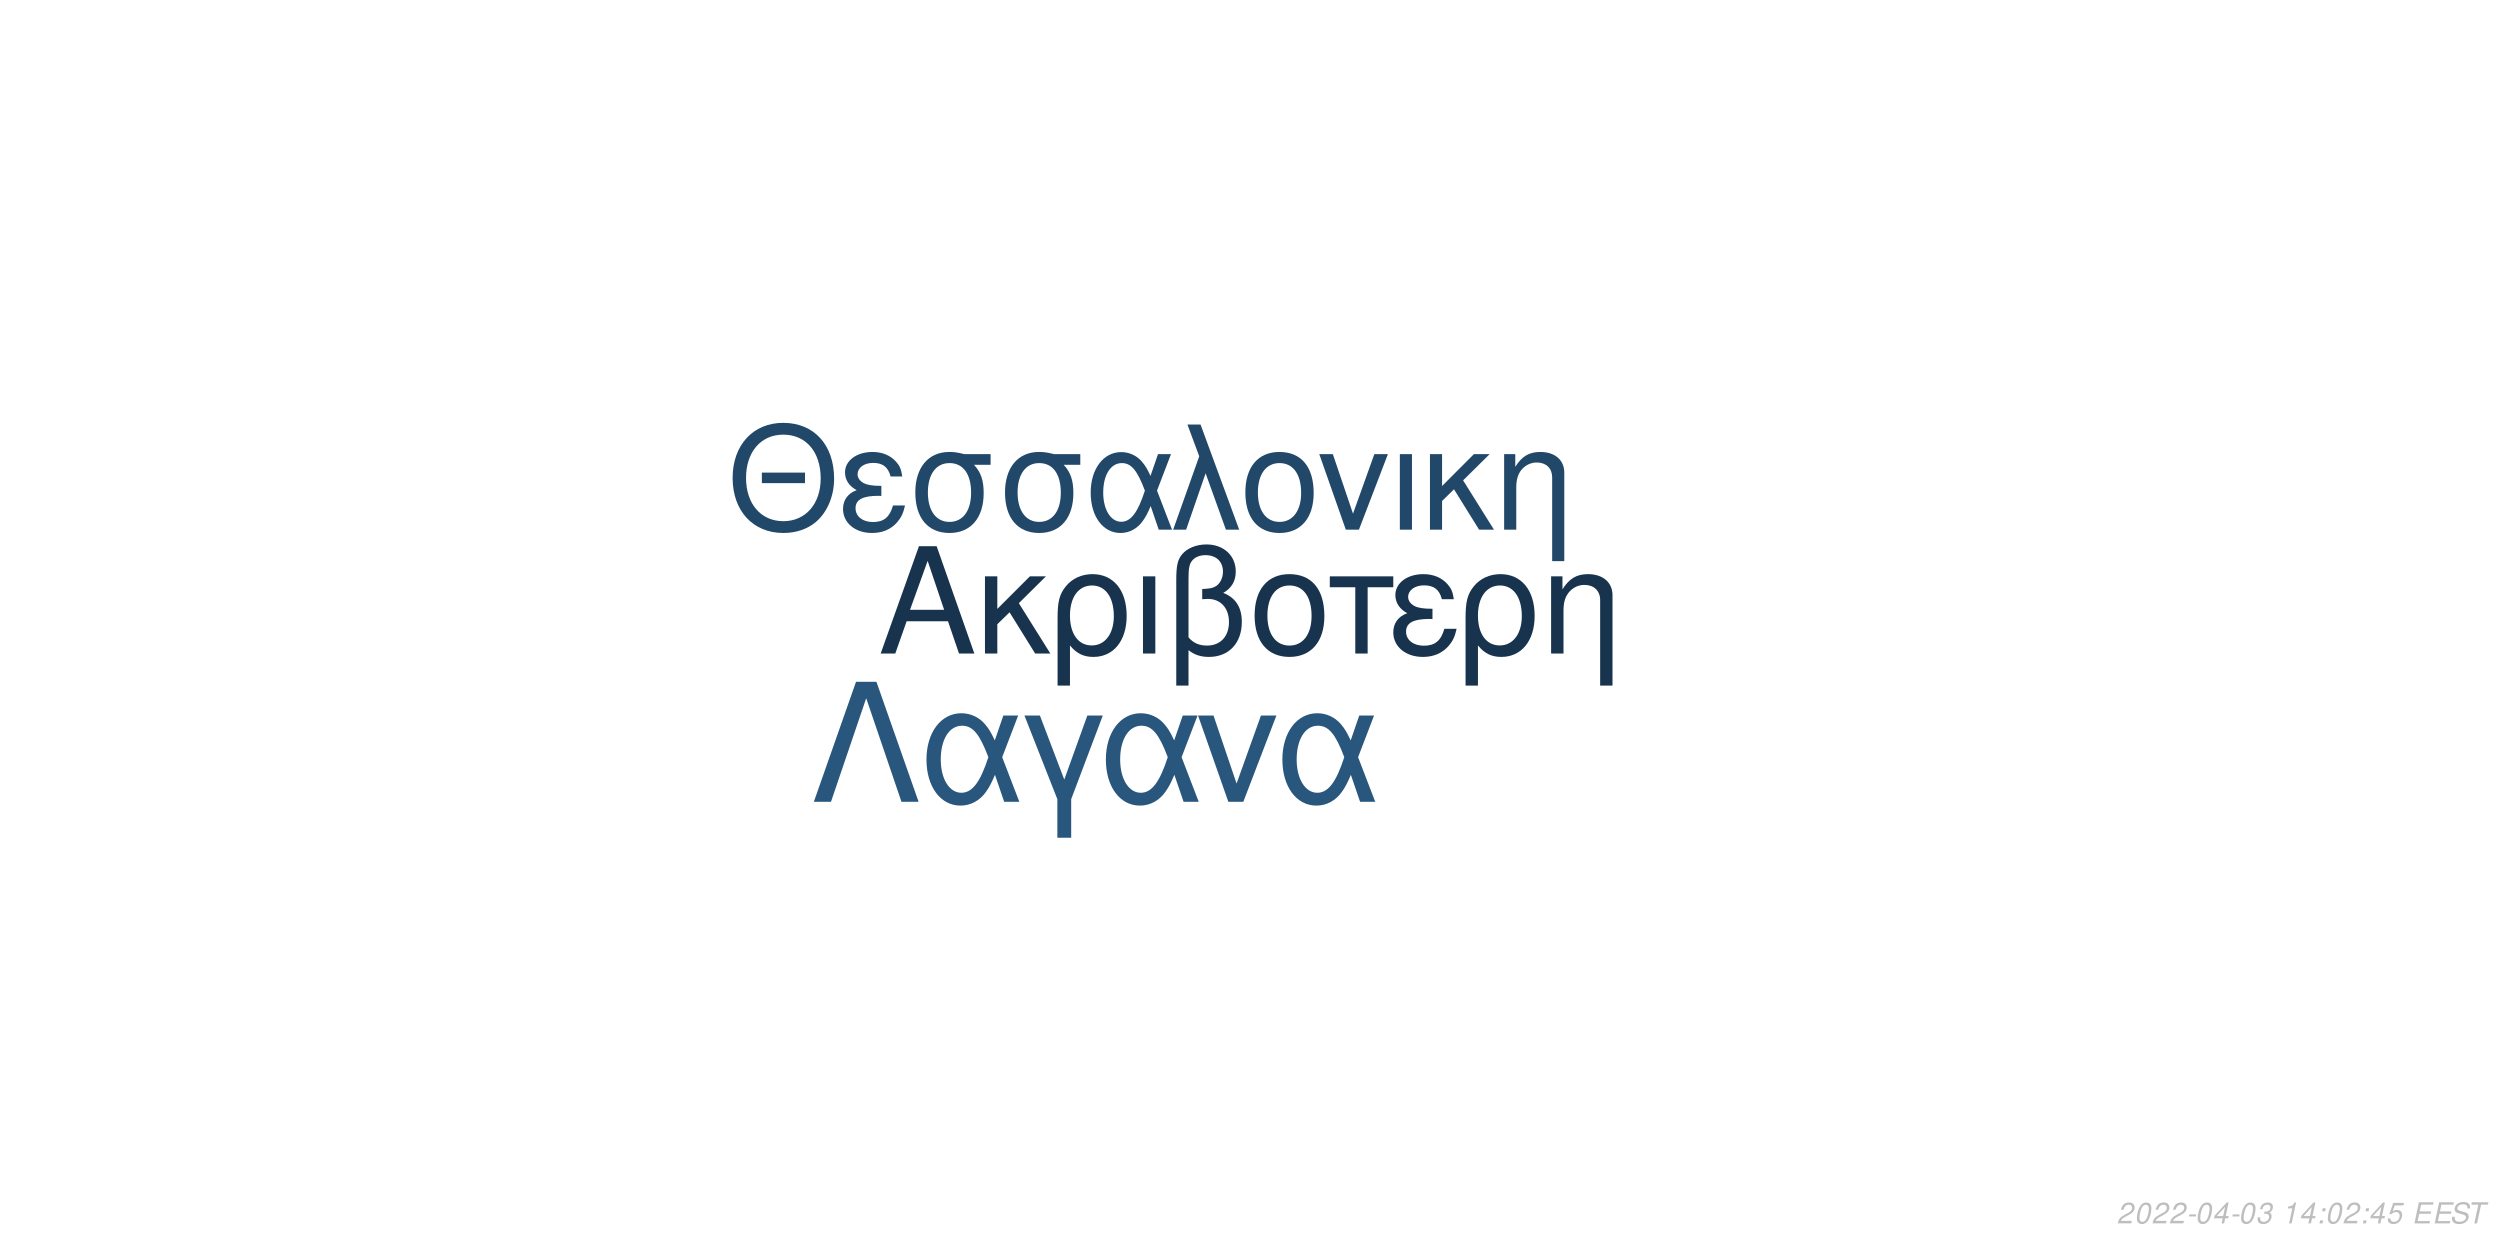
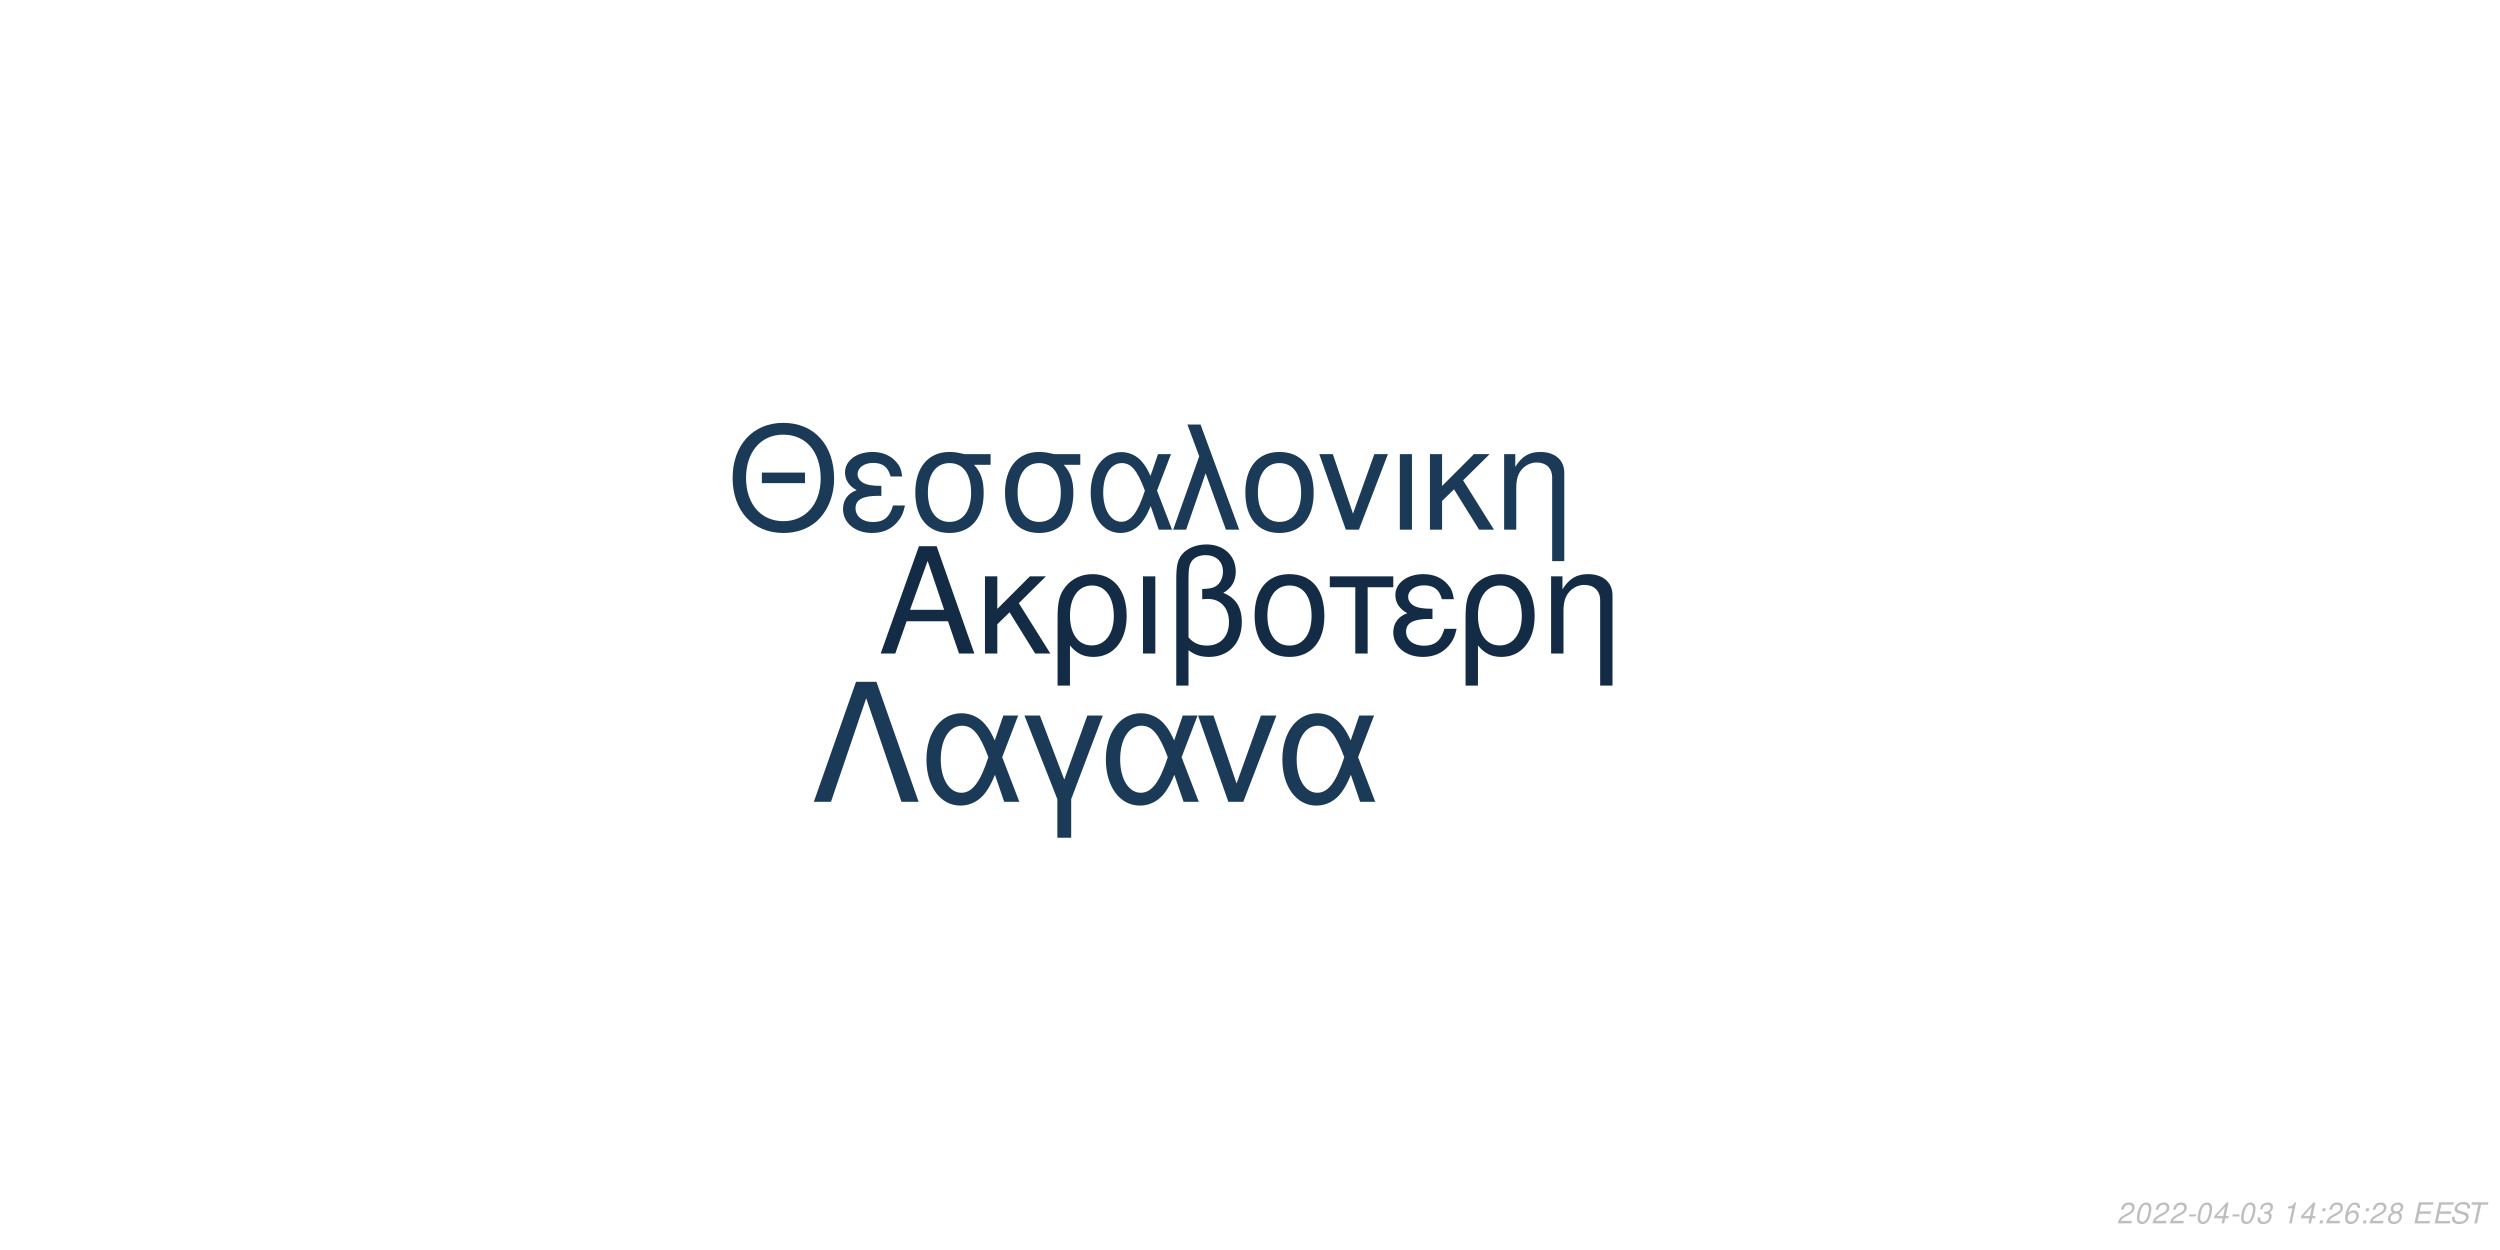
<svg xmlns="http://www.w3.org/2000/svg" xmlns:xlink="http://www.w3.org/1999/xlink" width="864pt" height="432pt" viewBox="0 0 864 432" version="1.1">
  <defs>
    <g>
      <symbol overflow="visible" id="glyph0-0">
        <path style="stroke:none;" d="" />
      </symbol>
      <symbol overflow="visible" id="glyph0-1">
        <path style="stroke:none;" d="M 24.125 -11.141 L 27.938 0 L 33.234 0 L 20.203 -37.094 L 14.094 -37.094 L 0.859 0 L 5.906 0 L 9.828 -11.141 Z M 22.797 -15.109 L 11 -15.109 L 17.094 -32.016 Z M 22.797 -15.109 " />
      </symbol>
      <symbol overflow="visible" id="glyph0-2">
        <path style="stroke:none;" d="M 7.172 -15.422 L 7.172 -26.672 L 2.906 -26.672 L 2.906 0 L 7.172 0 L 7.172 -10.125 L 11.406 -14.25 L 20.25 0 L 25.5 0 L 14.609 -17.406 L 23.969 -26.672 L 18.422 -26.672 Z M 7.172 -15.422 " />
      </symbol>
      <symbol overflow="visible" id="glyph0-3">
        <path style="stroke:none;" d="M 3 11.094 L 7.281 11.094 L 7.281 -2.797 C 9.516 -0.047 11.953 1.172 15.375 1.172 C 22.344 1.172 26.875 -4.422 26.875 -13.031 C 26.875 -21.891 22.297 -27.438 15.062 -27.438 C 11.297 -27.438 7.984 -25.906 5.797 -23.156 C 3.672 -20.516 3 -17.969 3 -12.359 Z M 14.906 -23.516 C 19.547 -23.516 22.438 -19.438 22.438 -12.922 C 22.438 -6.812 19.391 -2.797 14.812 -2.797 C 10.172 -2.797 7.281 -6.766 7.281 -13.125 C 7.281 -19.484 10.234 -23.516 14.906 -23.516 Z M 14.906 -23.516 " />
      </symbol>
      <symbol overflow="visible" id="glyph0-4">
        <path style="stroke:none;" d="M 3.516 0 L 7.781 0 L 7.781 -26.672 L 3.516 -26.672 Z M 3.516 0 " />
      </symbol>
      <symbol overflow="visible" id="glyph0-5">
        <path style="stroke:none;" d="M 4.016 11.094 L 8.25 11.094 L 8.25 -1.172 C 10.172 0.406 12.422 1.172 15.312 1.172 C 22.188 1.172 26.672 -3.609 26.672 -10.891 C 26.672 -15.984 24.578 -19.234 20.25 -20.969 C 23.109 -22.547 24.578 -25.031 24.578 -28.344 C 24.578 -33.844 20.406 -37.703 14.453 -37.703 C 10.938 -37.703 7.734 -36.391 6 -34.25 C 4.484 -32.422 4.016 -30.328 4.016 -25.391 Z M 8.25 -25.656 C 8.25 -29.359 8.5 -30.844 9.469 -32.062 C 10.375 -33.281 12.156 -34 14.094 -34 C 17.812 -34 20.156 -31.812 20.156 -28.297 C 20.156 -25.953 18.984 -23.812 17.297 -23.047 C 16.281 -22.547 15.469 -22.438 12.984 -22.297 L 12.984 -18.781 C 13.734 -18.828 14.344 -18.875 14.969 -18.875 C 19.344 -18.875 22.234 -15.719 22.234 -10.891 C 22.234 -5.906 19.281 -2.75 14.656 -2.75 C 11.953 -2.75 9.922 -3.609 8.25 -5.594 Z M 8.25 -25.656 " />
      </symbol>
      <symbol overflow="visible" id="glyph0-6">
        <path style="stroke:none;" d="M 14.094 -27.438 C 6.562 -27.438 2.094 -22.094 2.094 -13.125 C 2.094 -4.125 6.562 1.172 14.141 1.172 C 21.672 1.172 26.203 -4.172 26.203 -12.922 C 26.203 -22.188 21.828 -27.438 14.094 -27.438 Z M 14.141 -23.516 C 18.938 -23.516 21.781 -19.594 21.781 -12.984 C 21.781 -6.672 18.828 -2.75 14.141 -2.75 C 9.422 -2.75 6.516 -6.672 6.516 -13.125 C 6.516 -19.594 9.422 -23.516 14.141 -23.516 Z M 14.141 -23.516 " />
      </symbol>
      <symbol overflow="visible" id="glyph0-7">
        <path style="stroke:none;" d="M 7.891 0 L 12.156 0 L 12.156 -22.906 L 21.016 -22.906 L 21.016 -26.672 L -0.922 -26.672 L -0.922 -22.906 L 7.891 -22.906 Z M 7.891 0 " />
      </symbol>
      <symbol overflow="visible" id="glyph0-8">
        <path style="stroke:none;" d="M 14.562 -15.469 C 11.344 -15.469 9.562 -15.781 8.297 -16.438 C 6.922 -17.203 6.156 -18.328 6.156 -19.547 C 6.156 -21.891 8.453 -23.562 11.656 -23.562 C 15.062 -23.562 16.953 -22.094 17.812 -18.781 L 21.938 -18.781 C 21.578 -21.266 21.062 -22.5 19.797 -23.922 C 17.812 -26.203 14.906 -27.438 11.453 -27.438 C 5.797 -27.438 1.734 -24.375 1.734 -20.203 C 1.734 -17.609 3.156 -15.375 5.859 -13.938 C 2.797 -12.875 1.016 -10.484 1.016 -7.328 C 1.016 -2.391 5.297 1.172 11.25 1.172 C 14.969 1.172 17.906 -0.109 20.156 -2.641 C 21.578 -4.328 22.297 -5.797 22.906 -8.547 L 18.672 -8.547 C 17.5 -4.422 15.422 -2.703 11.609 -2.703 C 7.938 -2.703 5.438 -4.688 5.438 -7.578 C 5.438 -10.578 7.938 -11.953 13.484 -11.953 C 13.641 -11.953 14.094 -11.953 14.562 -11.906 Z M 14.562 -15.469 " />
      </symbol>
      <symbol overflow="visible" id="glyph0-9">
        <path style="stroke:none;" d="M 3.562 -26.672 L 3.562 0 L 7.844 0 L 7.844 -14.703 C 7.844 -17.906 8.5 -19.891 10.031 -21.531 C 11.406 -22.953 13.188 -23.719 15.062 -23.719 C 18.375 -23.719 20.516 -21.672 20.516 -18.469 L 20.516 11.094 L 24.781 11.094 L 24.781 -20.156 C 24.781 -24.578 21.469 -27.438 16.328 -27.438 C 12.359 -27.438 9.828 -25.906 7.484 -22.188 L 7.484 -26.672 Z M 3.562 -26.672 " />
      </symbol>
      <symbol overflow="visible" id="glyph1-0">
        <path style="stroke:none;" d="" />
      </symbol>
      <symbol overflow="visible" id="glyph1-1">
        <path style="stroke:none;" d="M 26.859 -19.734 L 11.953 -19.734 L 11.953 -16.094 L 26.859 -16.094 Z M 19.328 -36.922 C 8.922 -36.922 1.844 -29.25 1.844 -17.891 C 1.844 -6.484 8.875 1.141 19.391 1.141 C 23.812 1.141 27.703 -0.203 30.641 -2.688 C 34.578 -6.031 36.922 -11.656 36.922 -17.594 C 36.922 -29.297 30 -36.922 19.328 -36.922 Z M 19.328 -32.844 C 27.203 -32.844 32.281 -26.906 32.281 -17.688 C 32.281 -8.922 27.062 -2.938 19.391 -2.938 C 11.609 -2.938 6.484 -8.922 6.484 -17.891 C 6.484 -26.859 11.609 -32.844 19.328 -32.844 Z M 19.328 -32.844 " />
      </symbol>
      <symbol overflow="visible" id="glyph1-2">
        <path style="stroke:none;" d="M 14.25 -15.141 C 11.109 -15.141 9.375 -15.453 8.125 -16.094 C 6.781 -16.844 6.031 -17.938 6.031 -19.141 C 6.031 -21.422 8.266 -23.078 11.406 -23.078 C 14.75 -23.078 16.594 -21.625 17.438 -18.391 L 21.469 -18.391 C 21.125 -20.828 20.625 -22.031 19.391 -23.422 C 17.438 -25.656 14.594 -26.859 11.219 -26.859 C 5.688 -26.859 1.688 -23.875 1.688 -19.781 C 1.688 -17.234 3.094 -15.047 5.734 -13.656 C 2.734 -12.609 1 -10.266 1 -7.172 C 1 -2.344 5.188 1.141 11.016 1.141 C 14.656 1.141 17.547 -0.094 19.734 -2.594 C 21.125 -4.234 21.828 -5.688 22.422 -8.375 L 18.281 -8.375 C 17.141 -4.328 15.094 -2.641 11.359 -2.641 C 7.766 -2.641 5.328 -4.578 5.328 -7.422 C 5.328 -10.359 7.766 -11.703 13.203 -11.703 C 13.359 -11.703 13.797 -11.703 14.25 -11.656 Z M 14.25 -15.141 " />
      </symbol>
      <symbol overflow="visible" id="glyph1-3">
        <path style="stroke:none;" d="M 29 -26.109 L 19.938 -26.109 C 17.594 -26.703 16.438 -26.859 14.703 -26.859 C 7.469 -26.859 2.984 -21.469 2.984 -12.859 C 2.984 -4.031 7.375 1.141 14.797 1.141 C 22.172 1.141 26.609 -4.078 26.609 -12.656 C 26.609 -17.047 25.656 -19.828 23.266 -22.422 L 29 -22.422 Z M 14.797 -23.016 C 19.531 -23.016 22.266 -19.234 22.266 -12.75 C 22.266 -6.531 19.438 -2.688 14.797 -2.688 C 10.172 -2.688 7.328 -6.531 7.328 -12.859 C 7.328 -19.188 10.172 -23.016 14.797 -23.016 Z M 14.797 -23.016 " />
      </symbol>
      <symbol overflow="visible" id="glyph1-4">
        <path style="stroke:none;" d="M 29.344 -26.109 L 24.859 -26.109 L 22.266 -18.578 C 21.125 -21.031 20.484 -22.125 19.328 -23.469 C 17.547 -25.609 14.906 -26.812 12.156 -26.812 C 5.984 -26.812 1.594 -20.984 1.594 -12.812 C 1.594 -4.578 5.828 1.141 11.906 1.141 C 14.953 1.141 17.734 -0.344 19.625 -3.047 C 20.672 -4.531 21.281 -5.688 22.328 -8.172 L 25.109 0 L 29.703 0 L 24.516 -13.5 Z M 20.328 -13.5 C 17.891 -5.922 15.453 -2.734 12.156 -2.734 C 8.516 -2.734 5.922 -6.922 5.922 -12.812 C 5.922 -18.938 8.516 -23.016 12.359 -23.016 C 15.594 -23.016 17.688 -20.531 20.328 -13.5 Z M 20.328 -13.5 " />
      </symbol>
      <symbol overflow="visible" id="glyph1-5">
        <path style="stroke:none;" d="M 1.094 0 L 5.578 0 L 12.312 -19.484 L 19.328 0 L 23.922 0 L 10.562 -36.328 L 6.031 -36.328 L 10.109 -25.359 Z M 1.094 0 " />
      </symbol>
      <symbol overflow="visible" id="glyph1-6">
        <path style="stroke:none;" d="M 13.797 -26.859 C 6.422 -26.859 2.047 -21.625 2.047 -12.859 C 2.047 -4.031 6.422 1.141 13.859 1.141 C 21.234 1.141 25.656 -4.078 25.656 -12.656 C 25.656 -21.719 21.375 -26.859 13.797 -26.859 Z M 13.859 -23.016 C 18.531 -23.016 21.328 -19.188 21.328 -12.703 C 21.328 -6.531 18.438 -2.688 13.859 -2.688 C 9.219 -2.688 6.375 -6.531 6.375 -12.859 C 6.375 -19.188 9.219 -23.016 13.859 -23.016 Z M 13.859 -23.016 " />
      </symbol>
      <symbol overflow="visible" id="glyph1-7">
        <path style="stroke:none;" d="M 14.297 0 L 24.312 -26.109 L 19.625 -26.109 L 12.25 -5.531 L 5.281 -26.109 L 0.594 -26.109 L 9.766 0 Z M 14.297 0 " />
      </symbol>
      <symbol overflow="visible" id="glyph1-8">
        <path style="stroke:none;" d="M 3.438 0 L 7.625 0 L 7.625 -26.109 L 3.438 -26.109 Z M 3.438 0 " />
      </symbol>
      <symbol overflow="visible" id="glyph1-9">
        <path style="stroke:none;" d="M 7.031 -15.094 L 7.031 -26.109 L 2.844 -26.109 L 2.844 0 L 7.031 0 L 7.031 -9.922 L 11.156 -13.953 L 19.828 0 L 24.969 0 L 14.297 -17.047 L 23.469 -26.109 L 18.031 -26.109 Z M 7.031 -15.094 " />
      </symbol>
      <symbol overflow="visible" id="glyph1-10">
        <path style="stroke:none;" d="M 3.484 -26.109 L 3.484 0 L 7.672 0 L 7.672 -14.406 C 7.672 -17.547 8.328 -19.484 9.812 -21.078 C 11.156 -22.469 12.906 -23.219 14.75 -23.219 C 17.984 -23.219 20.078 -21.234 20.078 -18.094 L 20.078 10.859 L 24.266 10.859 L 24.266 -19.734 C 24.266 -24.062 21.031 -26.859 16 -26.859 C 12.109 -26.859 9.609 -25.359 7.328 -21.719 L 7.328 -26.109 Z M 3.484 -26.109 " />
      </symbol>
      <symbol overflow="visible" id="glyph2-0">
        <path style="stroke:none;" d="" />
      </symbol>
      <symbol overflow="visible" id="glyph2-1">
        <path style="stroke:none;" d="M 22.531 -41.484 L 15.484 -41.484 L 0.906 0 L 6.828 0 L 19 -35.797 L 31.188 0 L 37.109 0 Z M 22.531 -41.484 " />
      </symbol>
      <symbol overflow="visible" id="glyph2-2">
        <path style="stroke:none;" d="M 33.516 -29.812 L 28.391 -29.812 L 25.438 -21.219 C 24.125 -24.016 23.391 -25.266 22.078 -26.797 C 20.031 -29.25 17.016 -30.609 13.891 -30.609 C 6.828 -30.609 1.828 -23.953 1.828 -14.625 C 1.828 -5.234 6.656 1.312 13.594 1.312 C 17.078 1.312 20.266 -0.391 22.422 -3.469 C 23.609 -5.172 24.297 -6.484 25.5 -9.328 L 28.688 0 L 33.922 0 L 28 -15.422 Z M 23.219 -15.422 C 20.422 -6.766 17.641 -3.125 13.891 -3.125 C 9.734 -3.125 6.766 -7.906 6.766 -14.625 C 6.766 -21.625 9.734 -26.297 14.109 -26.297 C 17.812 -26.297 20.203 -23.453 23.219 -15.422 Z M 23.219 -15.422 " />
      </symbol>
      <symbol overflow="visible" id="glyph2-3">
        <path style="stroke:none;" d="M 12.062 12.406 L 16.844 12.406 L 16.844 -0.906 L 27.766 -29.812 L 22.422 -29.812 L 14.453 -7.688 L 6.031 -29.812 L 0.688 -29.812 L 12.062 -0.906 Z M 12.062 12.406 " />
      </symbol>
      <symbol overflow="visible" id="glyph2-4">
        <path style="stroke:none;" d="M 16.328 0 L 27.766 -29.812 L 22.422 -29.812 L 14 -6.312 L 6.031 -29.812 L 0.688 -29.812 L 11.156 0 Z M 16.328 0 " />
      </symbol>
      <symbol overflow="visible" id="glyph3-0">
        <path style="stroke:none;" d="" />
      </symbol>
      <symbol overflow="visible" id="glyph3-1">
        <path style="stroke:none;" d="M 5.234 -0.875 L 1.469 -0.875 C 1.641 -1.375 2.203 -1.891 3.109 -2.344 L 4.234 -2.938 C 5.562 -3.625 6.219 -4.469 6.219 -5.484 C 6.219 -5.938 6.062 -6.359 5.797 -6.656 C 5.469 -7.047 4.984 -7.234 4.312 -7.234 C 2.766 -7.234 1.891 -6.453 1.484 -4.734 L 2.375 -4.734 C 2.484 -5.188 2.609 -5.484 2.797 -5.75 C 3.094 -6.203 3.609 -6.453 4.188 -6.453 C 4.891 -6.453 5.344 -6.031 5.344 -5.375 C 5.344 -4.703 4.859 -4.094 4.016 -3.656 L 2.984 -3.125 C 1.234 -2.188 0.797 -1.656 0.344 -0.016 L 5.047 -0.016 Z M 5.234 -0.875 " />
      </symbol>
      <symbol overflow="visible" id="glyph3-2">
        <path style="stroke:none;" d="M 4.203 -7.234 C 3.375 -7.234 2.688 -6.812 2.125 -5.984 C 1.484 -5.047 0.984 -3.188 0.984 -1.734 C 0.984 -1.109 1.172 -0.562 1.484 -0.266 C 1.797 0.047 2.281 0.234 2.766 0.234 C 3.625 0.234 4.281 -0.156 4.859 -1.016 C 5.516 -1.953 6 -3.797 6 -5.266 C 6 -6.5 5.328 -7.234 4.203 -7.234 Z M 4.094 -6.453 C 4.734 -6.453 5.125 -5.984 5.125 -5.156 C 5.125 -4.203 4.781 -2.625 4.406 -1.812 C 3.984 -0.938 3.516 -0.547 2.875 -0.547 C 2.25 -0.547 1.875 -1.031 1.875 -1.828 C 1.875 -2.797 2.203 -4.344 2.594 -5.203 C 2.984 -6.047 3.453 -6.453 4.094 -6.453 Z M 4.094 -6.453 " />
      </symbol>
      <symbol overflow="visible" id="glyph3-3">
        <path style="stroke:none;" d="M 3.516 -3.125 L 1.125 -3.125 L 0.969 -2.406 L 3.359 -2.406 Z M 3.516 -3.125 " />
      </symbol>
      <symbol overflow="visible" id="glyph3-4">
        <path style="stroke:none;" d="M 3.625 -1.75 L 3.266 0 L 4.141 0 L 4.516 -1.75 L 5.562 -1.75 L 5.734 -2.531 L 4.688 -2.531 L 5.688 -7.234 L 5.016 -7.234 L 0.844 -2.672 L 0.641 -1.75 Z M 3.797 -2.531 L 1.594 -2.531 L 4.469 -5.703 Z M 3.797 -2.531 " />
      </symbol>
      <symbol overflow="visible" id="glyph3-5">
        <path style="stroke:none;" d="M 2.922 -3.312 C 3.125 -3.344 3.234 -3.344 3.375 -3.344 C 4.203 -3.344 4.688 -3 4.688 -2.406 C 4.688 -1.312 3.906 -0.547 2.781 -0.547 C 2.047 -0.547 1.594 -0.938 1.594 -1.562 C 1.594 -1.719 1.609 -1.844 1.656 -2.094 L 0.766 -2.094 C 0.734 -1.797 0.719 -1.641 0.719 -1.469 C 0.719 -0.375 1.406 0.234 2.641 0.234 C 3.547 0.234 4.297 -0.078 4.812 -0.656 C 5.266 -1.156 5.562 -1.875 5.562 -2.547 C 5.562 -3.125 5.344 -3.453 4.797 -3.734 C 5.641 -4.234 6.016 -4.844 6.016 -5.734 C 6.016 -6.656 5.312 -7.234 4.203 -7.234 C 3.375 -7.234 2.672 -6.938 2.188 -6.375 C 1.891 -6.031 1.703 -5.641 1.516 -4.906 L 2.391 -4.906 C 2.5 -5.359 2.594 -5.594 2.734 -5.812 C 3.047 -6.234 3.516 -6.453 4.078 -6.453 C 4.734 -6.453 5.141 -6.125 5.141 -5.578 C 5.141 -5.188 5.016 -4.797 4.797 -4.547 C 4.516 -4.234 4 -4.062 3.266 -4.062 L 3.078 -4.062 Z M 2.922 -3.312 " />
      </symbol>
      <symbol overflow="visible" id="glyph3-6">
        <path style="stroke:none;" d="" />
      </symbol>
      <symbol overflow="visible" id="glyph3-7">
        <path style="stroke:none;" d="M 3.703 -5.188 L 2.594 0 L 3.469 0 L 5.016 -7.234 L 4.438 -7.234 C 3.906 -6.156 3.688 -6.016 2.234 -5.812 L 2.109 -5.188 Z M 3.703 -5.188 " />
      </symbol>
      <symbol overflow="visible" id="glyph3-8">
        <path style="stroke:none;" d="M 2.359 -1.031 L 1.312 -1.031 L 1.094 0 L 2.141 0 Z M 3.266 -5.234 L 2.219 -5.234 L 2 -4.203 L 3.047 -4.203 Z M 3.266 -5.234 " />
      </symbol>
      <symbol overflow="visible" id="glyph3-9">
-         <path style="stroke:none;" d="M 6.297 -7.094 L 2.594 -7.094 L 1.234 -3.234 L 2.047 -3.234 C 2.656 -3.766 2.938 -3.906 3.531 -3.906 C 4.328 -3.906 4.797 -3.453 4.797 -2.688 C 4.797 -1.438 3.969 -0.547 2.828 -0.547 C 2.031 -0.547 1.609 -0.938 1.578 -1.734 L 0.703 -1.734 L 0.703 -1.516 C 0.703 -0.938 0.844 -0.547 1.188 -0.266 C 1.562 0.062 2.078 0.234 2.703 0.234 C 3.656 0.234 4.391 -0.156 4.984 -0.922 C 5.422 -1.5 5.672 -2.234 5.672 -2.953 C 5.672 -4 4.938 -4.672 3.812 -4.672 C 3.328 -4.672 2.906 -4.547 2.406 -4.234 L 3.109 -6.219 L 6.109 -6.219 Z M 6.297 -7.094 " />
+         <path style="stroke:none;" d="M 6.125 -5.344 L 6.141 -5.625 C 6.141 -6.609 5.453 -7.234 4.391 -7.234 C 3.438 -7.234 2.641 -6.719 2.016 -5.703 C 1.422 -4.781 0.938 -2.953 0.938 -1.688 C 0.938 -0.516 1.688 0.234 2.859 0.234 C 3.703 0.234 4.438 -0.156 5 -0.875 C 5.406 -1.422 5.672 -2.156 5.672 -2.766 C 5.672 -3.812 4.969 -4.5 3.906 -4.5 C 3.234 -4.5 2.672 -4.234 2.094 -3.625 C 2.406 -5.375 3.234 -6.453 4.25 -6.453 C 4.703 -6.453 5.062 -6.234 5.172 -5.844 C 5.203 -5.719 5.234 -5.578 5.25 -5.344 Z M 3.656 -3.734 C 4.344 -3.734 4.797 -3.281 4.797 -2.625 C 4.797 -1.469 3.984 -0.547 2.984 -0.547 C 2.297 -0.547 1.812 -1.047 1.812 -1.766 C 1.812 -2.859 2.625 -3.734 3.656 -3.734 Z M 3.656 -3.734 " />
      </symbol>
      <symbol overflow="visible" id="glyph3-10">
+         <path style="stroke:none;" d="M 4.766 -3.797 C 5.078 -3.969 5.234 -4.078 5.438 -4.234 C 5.812 -4.594 6.062 -5.172 6.062 -5.734 C 6.062 -6.625 5.344 -7.234 4.266 -7.234 C 2.812 -7.234 1.703 -6.219 1.703 -4.875 C 1.703 -4.406 1.875 -4.125 2.359 -3.812 C 1.297 -3.312 0.75 -2.516 0.75 -1.469 C 0.75 -0.438 1.547 0.234 2.812 0.234 C 3.656 0.234 4.359 -0.094 4.938 -0.734 C 5.359 -1.234 5.609 -1.859 5.609 -2.438 C 5.609 -3.047 5.312 -3.516 4.766 -3.797 Z M 4.109 -6.453 C 4.797 -6.453 5.188 -6.125 5.188 -5.578 C 5.188 -5.266 5.062 -4.922 4.859 -4.672 C 4.562 -4.312 4.188 -4.156 3.656 -4.156 C 2.984 -4.156 2.594 -4.453 2.594 -4.984 C 2.594 -5.859 3.203 -6.453 4.109 -6.453 Z M 3.453 -3.406 C 4.234 -3.406 4.734 -2.984 4.734 -2.312 C 4.734 -1.312 3.922 -0.547 2.875 -0.547 C 2.125 -0.547 1.625 -0.969 1.625 -1.625 C 1.625 -2.609 2.438 -3.406 3.453 -3.406 Z M 3.453 -3.406 " />
+       </symbol>
+       <symbol overflow="visible" id="glyph3-11">
        <path style="stroke:none;" d="M 2.547 -3.312 L 6.5 -3.312 L 6.688 -4.141 L 2.719 -4.141 L 3.219 -6.469 L 7.344 -6.469 L 7.516 -7.297 L 2.453 -7.297 L 0.906 0 L 6.125 0 L 6.297 -0.812 L 2.016 -0.812 Z M 2.547 -3.312 " />
      </symbol>
-       <symbol overflow="visible" id="glyph3-11">
+       <symbol overflow="visible" id="glyph3-12">
        <path style="stroke:none;" d="M 7.062 -5.156 C 7.125 -5.438 7.141 -5.562 7.141 -5.703 C 7.141 -6.156 6.938 -6.594 6.594 -6.891 C 6.188 -7.25 5.656 -7.406 4.875 -7.406 C 3.844 -7.406 3.047 -7.125 2.5 -6.562 C 2.094 -6.141 1.781 -5.438 1.781 -4.922 C 1.781 -4.297 2.219 -3.766 2.891 -3.562 L 4.594 -3.094 C 5.406 -2.859 5.734 -2.578 5.734 -2.094 C 5.734 -1.781 5.547 -1.406 5.266 -1.141 C 4.844 -0.766 4.266 -0.578 3.453 -0.578 C 2.328 -0.578 1.812 -0.984 1.812 -1.906 C 1.812 -2.047 1.812 -2.125 1.844 -2.312 L 0.984 -2.312 C 0.906 -2.062 0.891 -1.906 0.891 -1.688 C 0.891 -0.484 1.797 0.234 3.297 0.234 C 4.359 0.234 5.234 -0.062 5.812 -0.609 C 6.344 -1.078 6.688 -1.797 6.688 -2.375 C 6.688 -2.641 6.609 -2.906 6.453 -3.156 C 6.234 -3.5 5.938 -3.703 5.469 -3.828 L 3.75 -4.312 C 2.984 -4.547 2.734 -4.734 2.734 -5.188 C 2.734 -5.547 2.875 -5.844 3.188 -6.109 C 3.547 -6.438 4.031 -6.594 4.703 -6.594 C 5.266 -6.594 5.688 -6.484 5.906 -6.297 C 6.094 -6.125 6.219 -5.797 6.219 -5.516 C 6.219 -5.422 6.203 -5.344 6.188 -5.156 Z M 7.062 -5.156 " />
      </symbol>
-       <symbol overflow="visible" id="glyph3-12">
+       <symbol overflow="visible" id="glyph3-13">
        <path style="stroke:none;" d="M 4.938 -6.469 L 7.312 -6.469 L 7.484 -7.297 L 1.75 -7.297 L 1.578 -6.469 L 3.984 -6.469 L 2.609 0 L 3.547 0 Z M 4.938 -6.469 " />
      </symbol>
    </g>
  </defs>
  <g id="surface1">
    <rect x="0" y="0" width="864" height="432" style="fill:rgb(100%,100%,100%);fill-opacity:1;stroke:none;" />
-     <g style="fill:rgb(9.02%,20%,30.588%);fill-opacity:1;">
+     <g style="fill:rgb(7.451%,16.863%,26.667%);fill-opacity:1;">
      <use xlink:href="#glyph0-1" x="303.5" y="225.861" />
      <use xlink:href="#glyph0-2" x="337.5" y="225.861" />
      <use xlink:href="#glyph0-3" x="362.5" y="225.861" />
      <use xlink:href="#glyph0-4" x="391.5" y="225.861" />
      <use xlink:href="#glyph0-5" x="402.5" y="225.861" />
      <use xlink:href="#glyph0-6" x="431.5" y="225.861" />
      <use xlink:href="#glyph0-7" x="460.5" y="225.861" />
      <use xlink:href="#glyph0-8" x="480.5" y="225.861" />
      <use xlink:href="#glyph0-3" x="503.5" y="225.861" />
      <use xlink:href="#glyph0-9" x="532.5" y="225.861" />
    </g>
-     <g style="fill:rgb(12.941%,27.843%,41.176%);fill-opacity:1;">
+     <g style="fill:rgb(10.196%,22.745%,34.118%);fill-opacity:1;">
      <use xlink:href="#glyph1-1" x="251.348" y="183.058" />
      <use xlink:href="#glyph1-2" x="290.348" y="183.058" />
      <use xlink:href="#glyph1-3" x="313.348" y="183.058" />
      <use xlink:href="#glyph1-3" x="344.348" y="183.058" />
      <use xlink:href="#glyph1-4" x="375.348" y="183.058" />
      <use xlink:href="#glyph1-5" x="404.348" y="183.058" />
      <use xlink:href="#glyph1-6" x="428.348" y="183.058" />
      <use xlink:href="#glyph1-7" x="455.348" y="183.058" />
      <use xlink:href="#glyph1-8" x="480.348" y="183.058" />
      <use xlink:href="#glyph1-9" x="491.348" y="183.058" />
      <use xlink:href="#glyph1-10" x="516.348" y="183.058" />
    </g>
-     <g style="fill:rgb(16.078%,33.725%,49.02%);fill-opacity:1;">
+     <g style="fill:rgb(10.196%,22.745%,34.118%);fill-opacity:1;">
      <use xlink:href="#glyph2-1" x="280.359" y="277.105" />
      <use xlink:href="#glyph2-2" x="318.359" y="277.105" />
      <use xlink:href="#glyph2-3" x="353.359" y="277.105" />
      <use xlink:href="#glyph2-2" x="380.359" y="277.105" />
      <use xlink:href="#glyph2-4" x="413.359" y="277.105" />
      <use xlink:href="#glyph2-2" x="441.359" y="277.105" />
    </g>
    <g style="fill:rgb(74.51%,74.51%,74.51%);fill-opacity:1;">
      <use xlink:href="#glyph3-1" x="731.52" y="422.81" />
      <use xlink:href="#glyph3-2" x="737.52" y="422.81" />
      <use xlink:href="#glyph3-1" x="743.52" y="422.81" />
      <use xlink:href="#glyph3-1" x="749.52" y="422.81" />
      <use xlink:href="#glyph3-3" x="755.52" y="422.81" />
      <use xlink:href="#glyph3-2" x="758.52" y="422.81" />
      <use xlink:href="#glyph3-4" x="764.52" y="422.81" />
      <use xlink:href="#glyph3-3" x="770.52" y="422.81" />
      <use xlink:href="#glyph3-2" x="773.52" y="422.81" />
      <use xlink:href="#glyph3-5" x="779.52" y="422.81" />
      <use xlink:href="#glyph3-6" x="785.52" y="422.81" />
      <use xlink:href="#glyph3-7" x="788.52" y="422.81" />
      <use xlink:href="#glyph3-4" x="794.52" y="422.81" />
      <use xlink:href="#glyph3-8" x="800.52" y="422.81" />
-       <use xlink:href="#glyph3-2" x="803.52" y="422.81" />
-       <use xlink:href="#glyph3-1" x="809.52" y="422.81" />
+       <use xlink:href="#glyph3-1" x="803.52" y="422.81" />
+       <use xlink:href="#glyph3-9" x="809.52" y="422.81" />
      <use xlink:href="#glyph3-8" x="815.52" y="422.81" />
-       <use xlink:href="#glyph3-4" x="818.52" y="422.81" />
-       <use xlink:href="#glyph3-9" x="824.52" y="422.81" />
+       <use xlink:href="#glyph3-1" x="818.52" y="422.81" />
+       <use xlink:href="#glyph3-10" x="824.52" y="422.81" />
      <use xlink:href="#glyph3-6" x="830.52" y="422.81" />
-       <use xlink:href="#glyph3-10" x="833.52" y="422.81" />
-       <use xlink:href="#glyph3-10" x="840.52" y="422.81" />
-       <use xlink:href="#glyph3-11" x="846.52" y="422.81" />
-       <use xlink:href="#glyph3-12" x="852.52" y="422.81" />
+       <use xlink:href="#glyph3-11" x="833.52" y="422.81" />
+       <use xlink:href="#glyph3-11" x="840.52" y="422.81" />
+       <use xlink:href="#glyph3-12" x="846.52" y="422.81" />
+       <use xlink:href="#glyph3-13" x="852.52" y="422.81" />
    </g>
  </g>
</svg>
